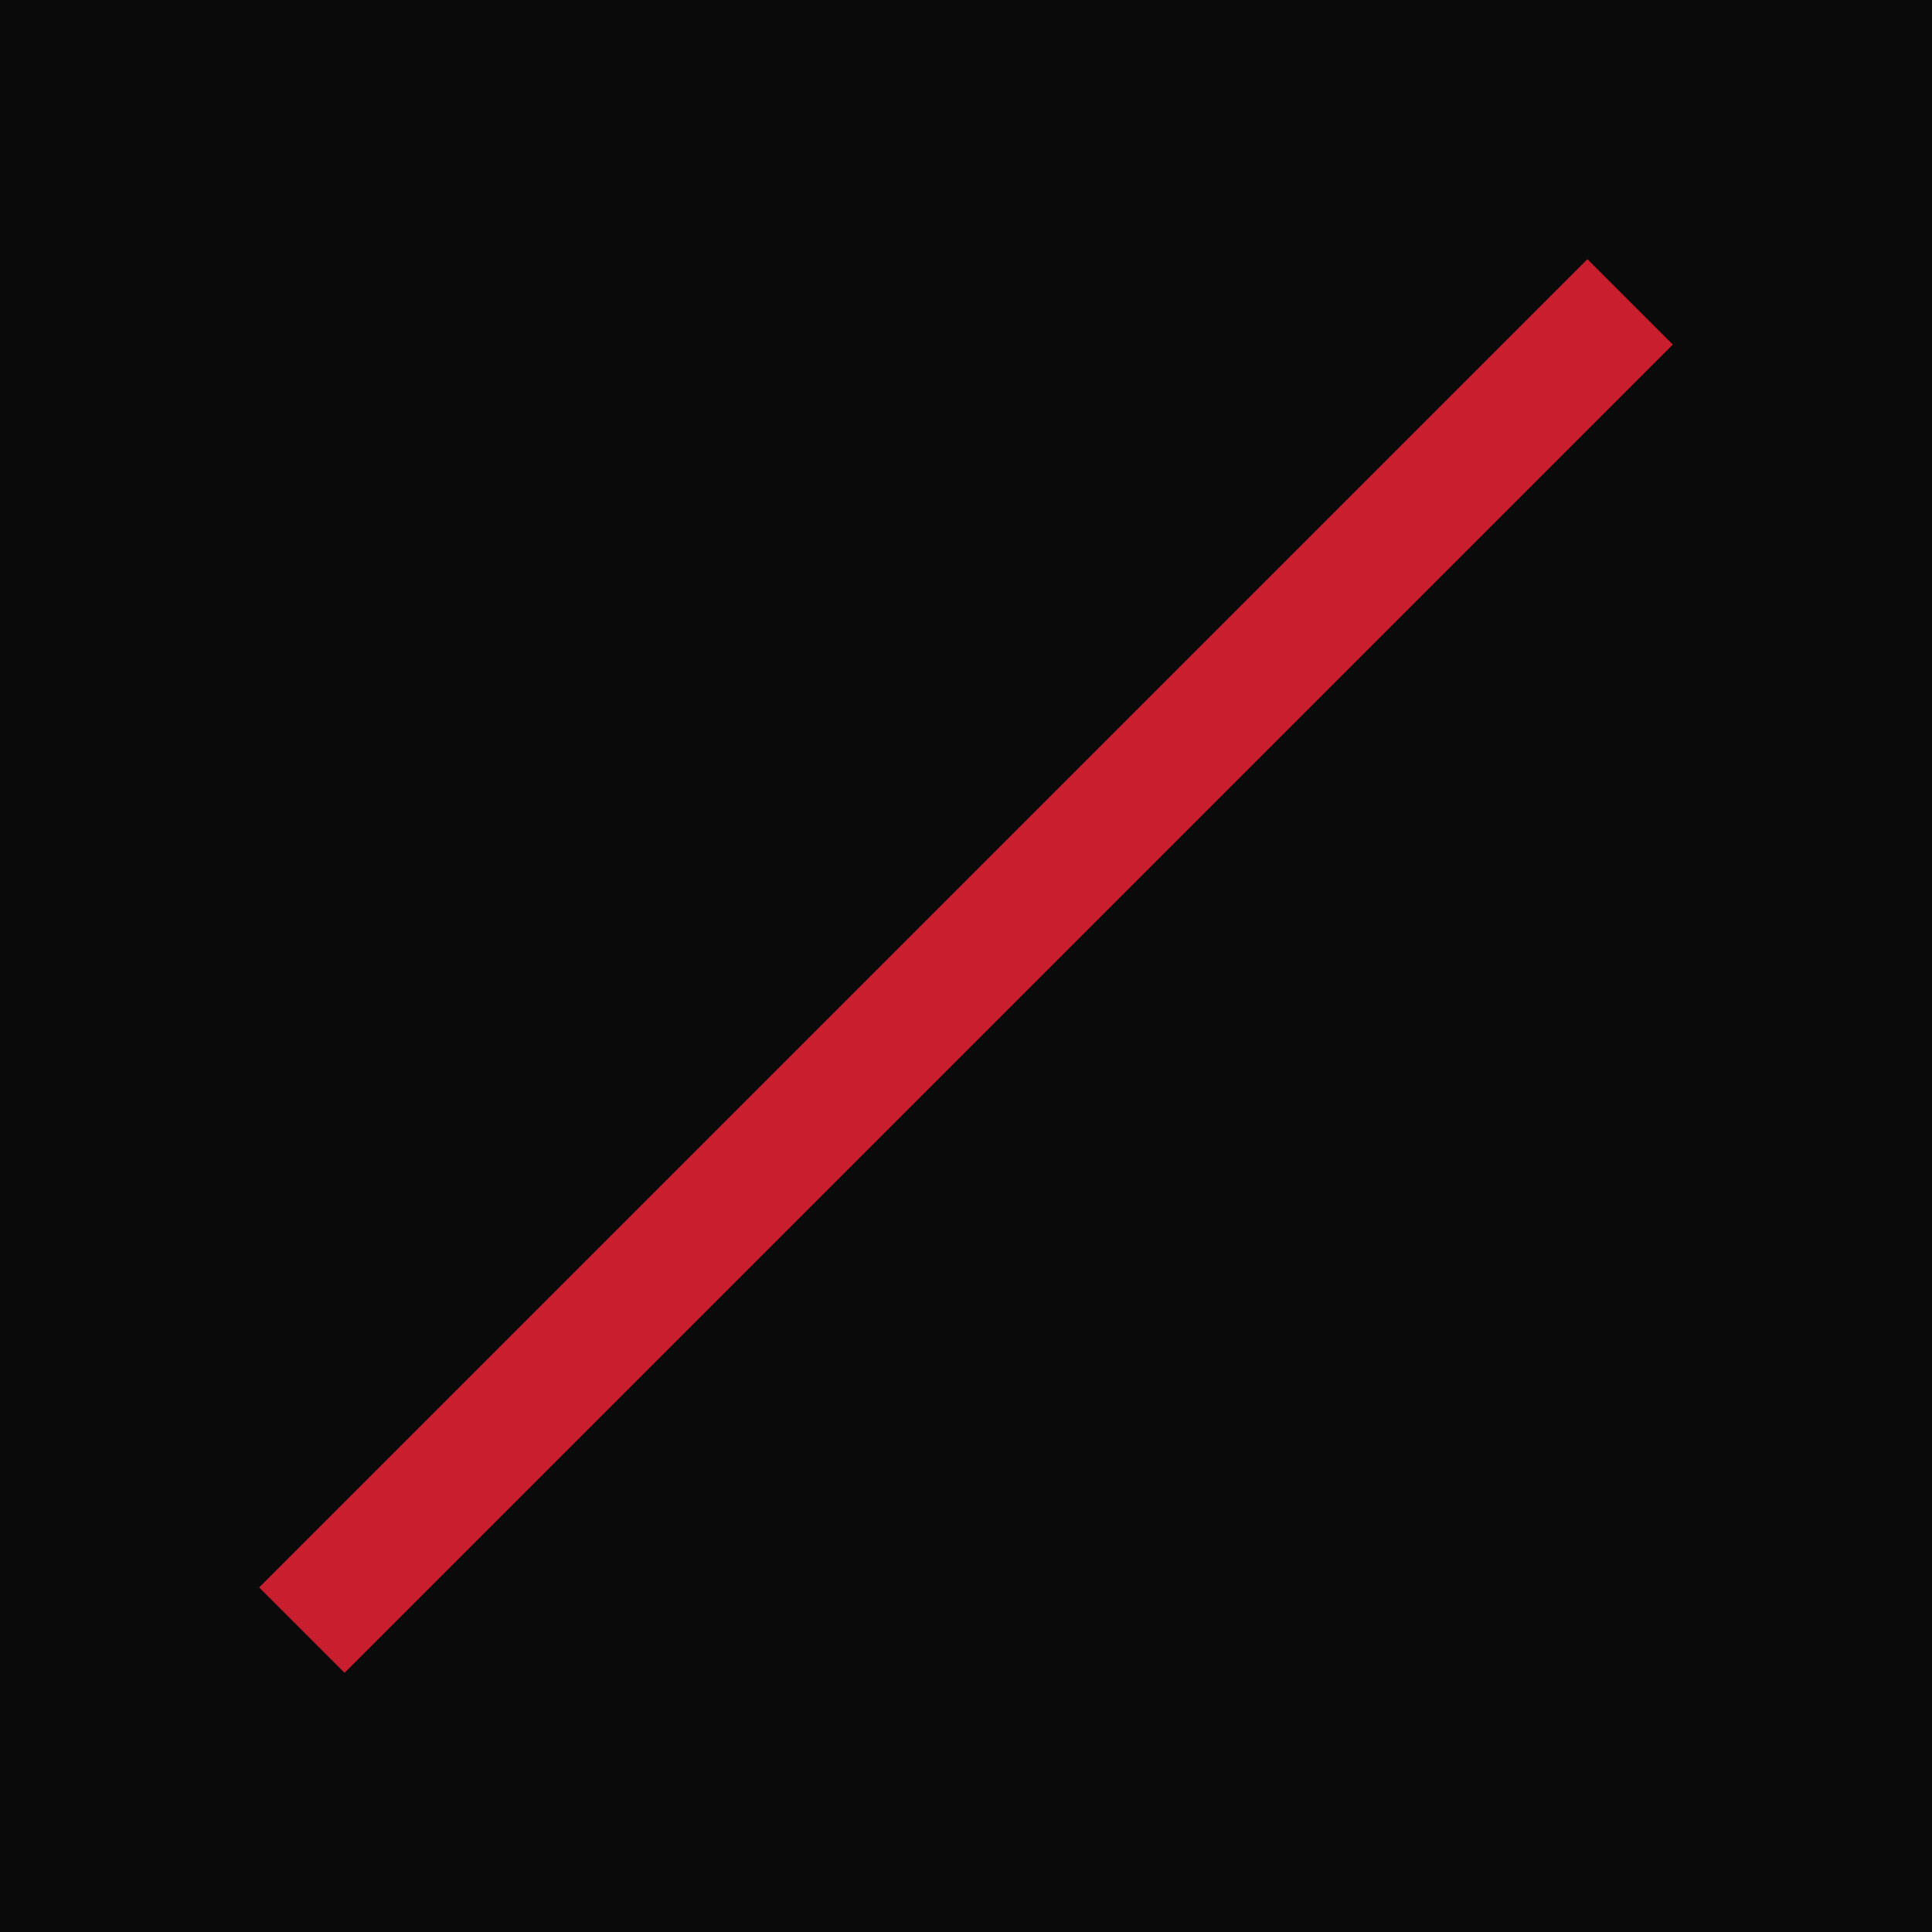
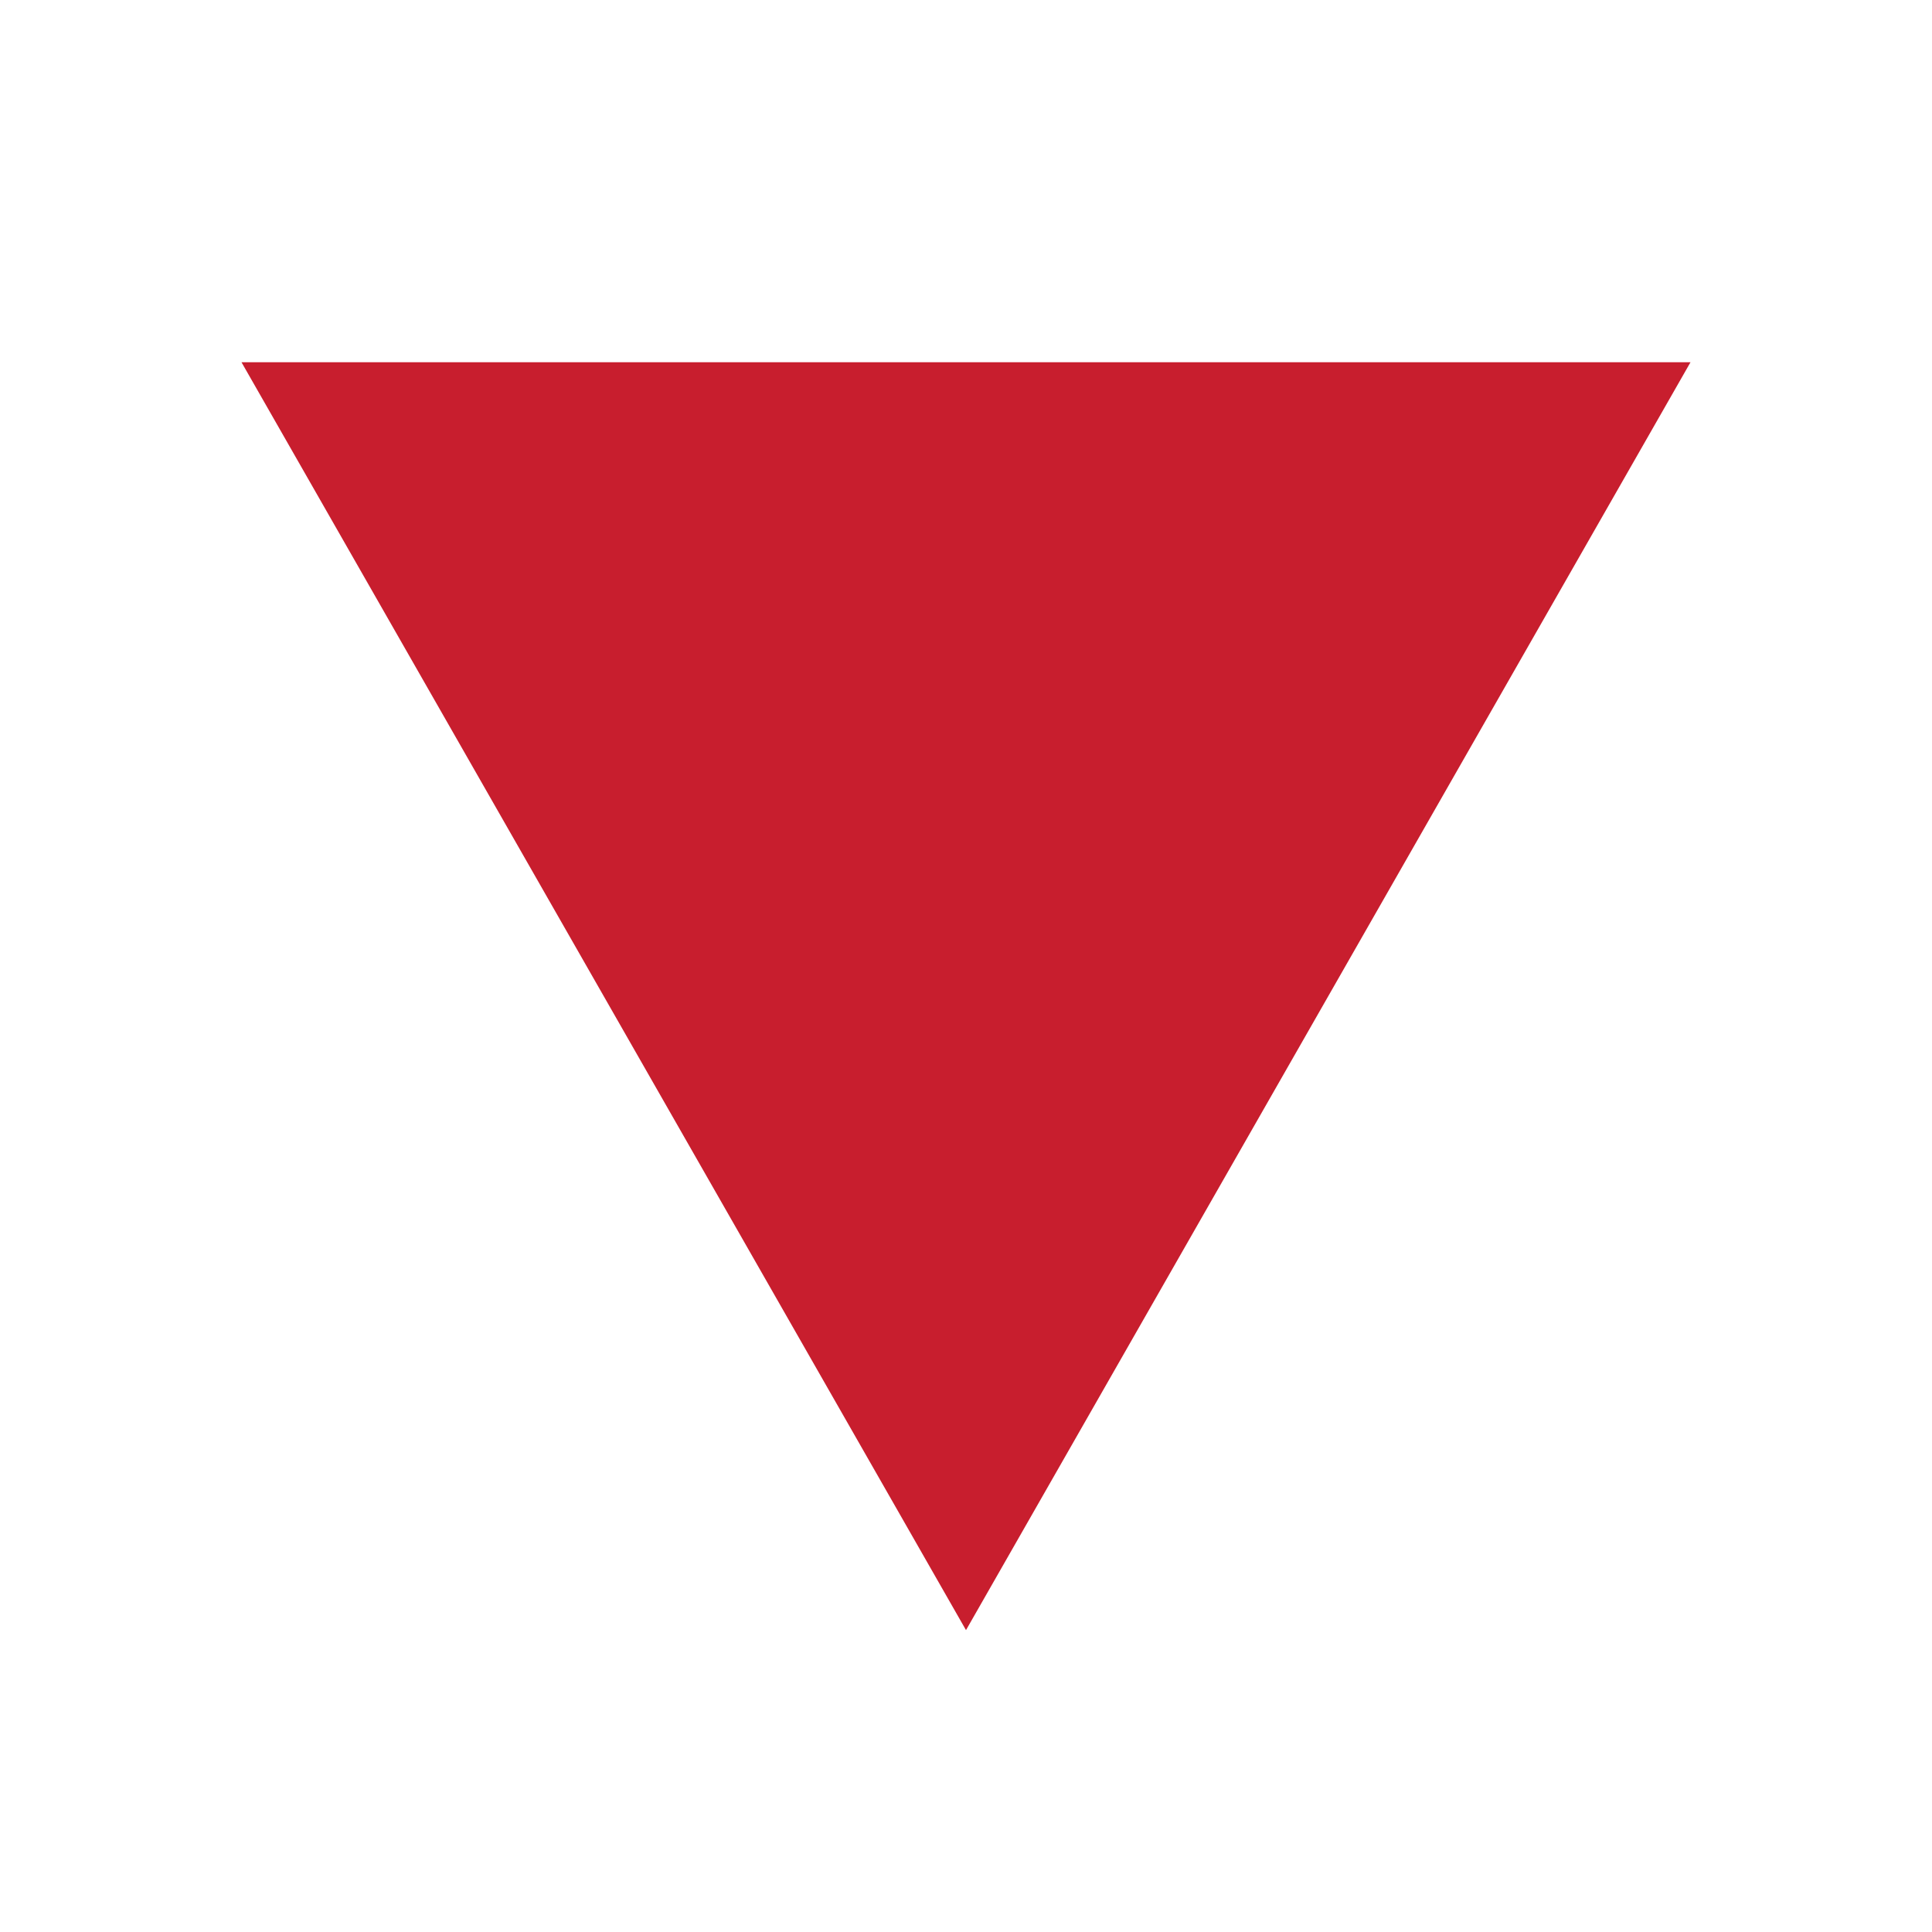
<svg xmlns="http://www.w3.org/2000/svg" viewBox="0 0 32 32">
-   <rect width="32" height="32" fill="#0A0A0B" />
-   <line x1="27" y1="5" x2="5" y2="27" stroke="#C81E2E" stroke-width="2" />
+   <path d="M4 6h24L16 27z" fill="#C81E2E" />
</svg>
